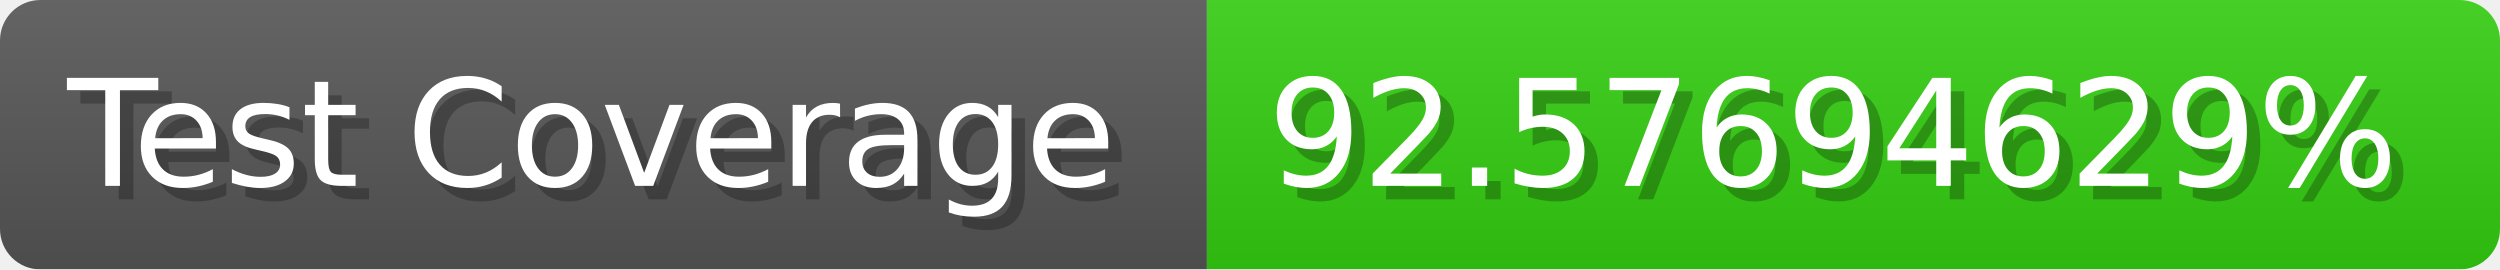
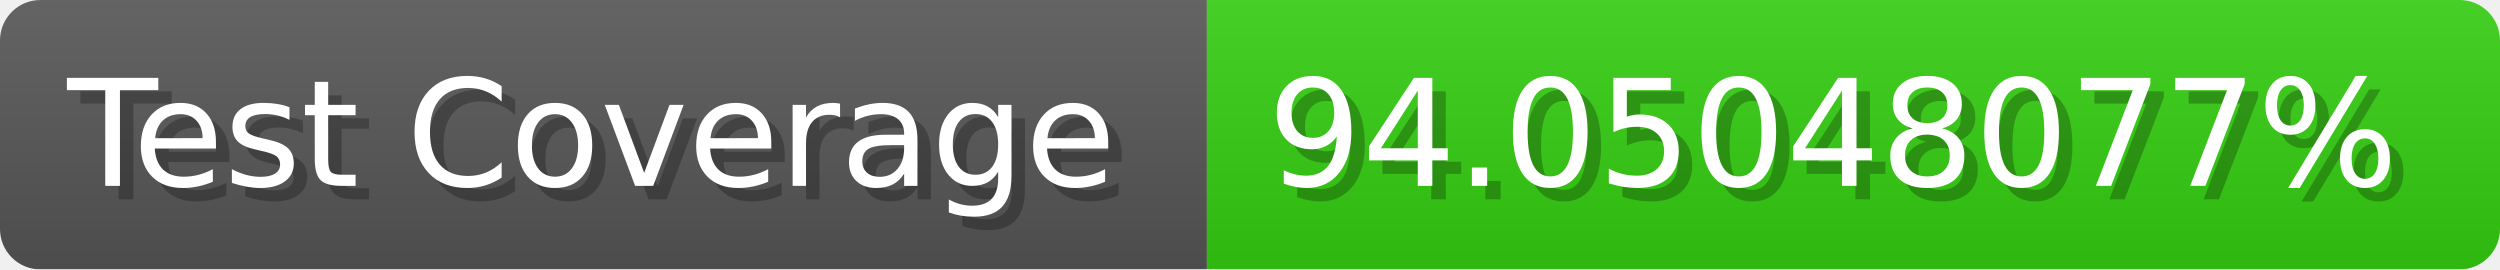
- <svg xmlns="http://www.w3.org/2000/svg" width="185.6" height="20" viewBox="0 0 1856 200" role="img" aria-label="Test Coverage: 92.57694629%">
+ <svg xmlns="http://www.w3.org/2000/svg" width="185.6" height="20" viewBox="0 0 1856 200" role="img" aria-label="Test Coverage: 94.05048077%">
  <linearGradient id="a" x2="0" y2="100%">
    <stop offset="0" stop-opacity=".1" stop-color="#EEE" />
    <stop offset="1" stop-opacity=".1" />
  </linearGradient>
  <mask id="m">
    <rect width="1856" height="200" rx="30" fill="#FFF" />
  </mask>
  <g mask="url(#m)">
    <rect width="896" height="200" fill="#555" />
    <rect width="960" height="200" fill="#3C1" x="896" />
    <rect width="1856" height="200" fill="url(#a)" />
  </g>
  <g aria-hidden="true" fill="#fff" text-anchor="start" font-family="Verdana,DejaVu Sans,sans-serif" font-size="110">
    <text x="60" y="148" textLength="796" fill="#000" opacity="0.25">Test Coverage</text>
    <text x="50" y="138" textLength="796">Test Coverage</text>
-     <text x="951" y="148" textLength="860" fill="#000" opacity="0.25">92.57694629%</text>
-     <text x="941" y="138" textLength="860">92.57694629%</text>
+     <text x="951" y="148" textLength="860" fill="#000" opacity="0.25">94.05048077%</text>
+     <text x="941" y="138" textLength="860">94.05048077%</text>
  </g>
</svg>
